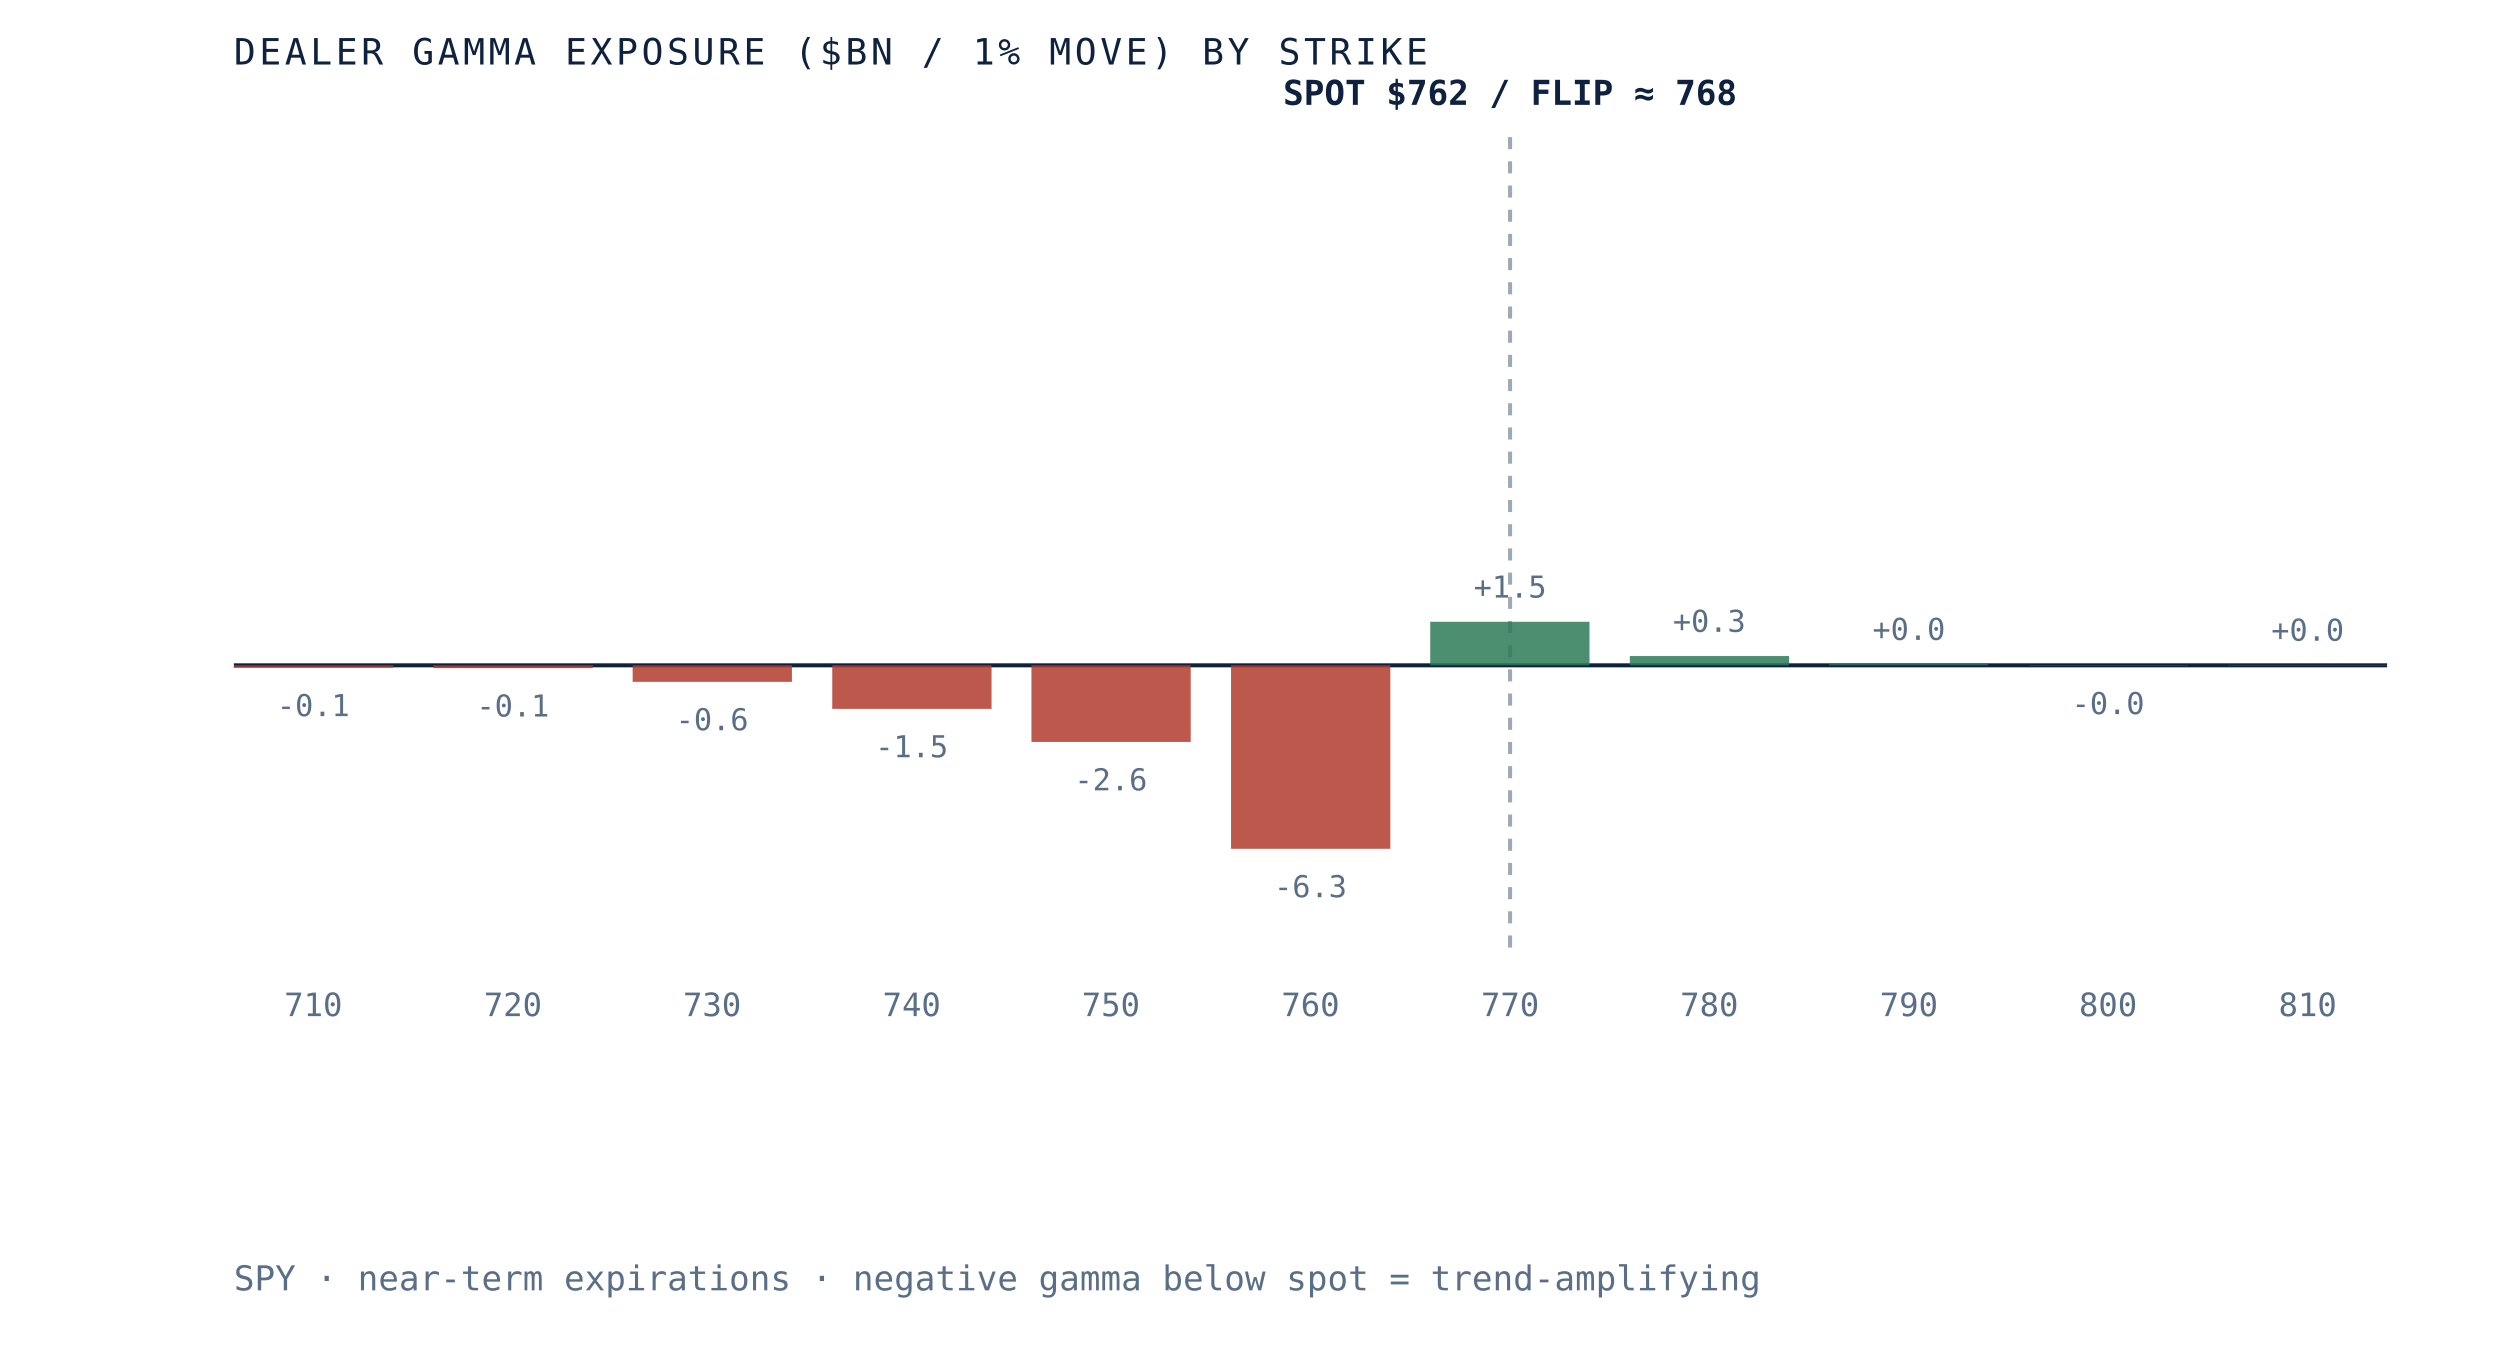
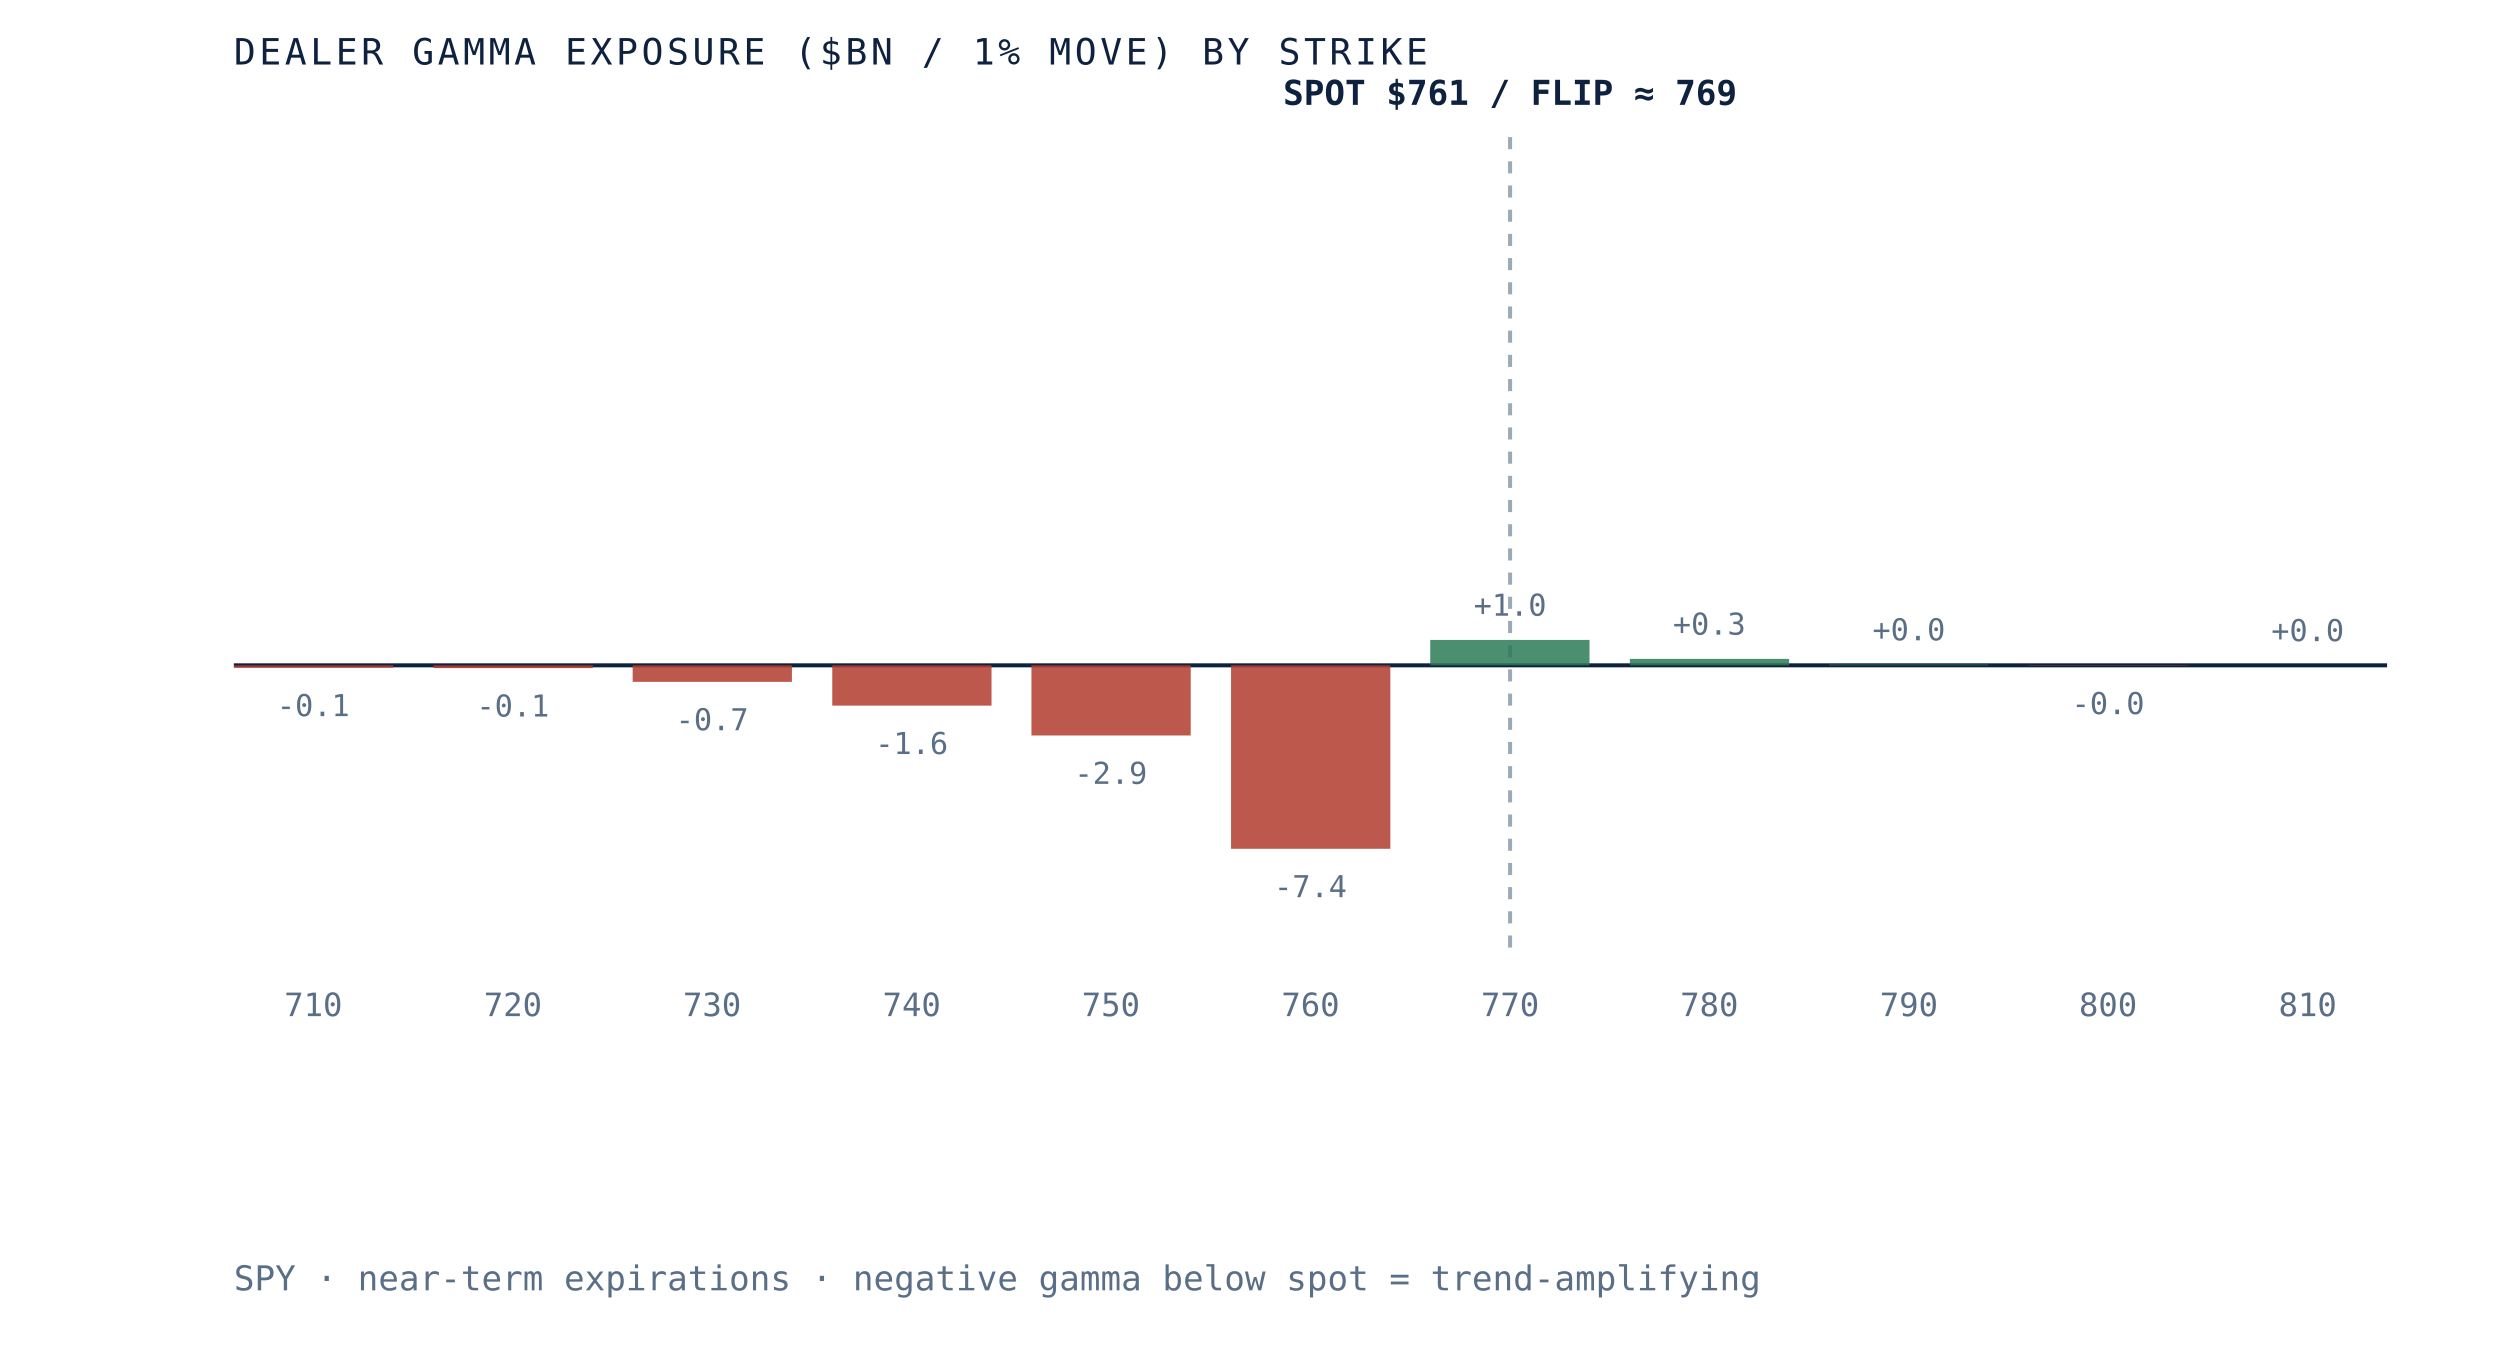
- <svg xmlns="http://www.w3.org/2000/svg" viewBox="0 0 620 340" role="img" aria-label="Dealer gamma exposure by strike for SPY, negative below spot and positive above, gamma flip near 768" preserveAspectRatio="xMidYMid meet" style="width:100%;height:auto;display:block">
+ <svg xmlns="http://www.w3.org/2000/svg" viewBox="0 0 620 340" role="img" aria-label="Dealer gamma exposure by strike for SPY, negative below spot and positive above, gamma flip near 769" preserveAspectRatio="xMidYMid meet" style="width:100%;height:auto;display:block">
  <rect x="0" y="0" width="620" height="340" fill="white" />
  <line x1="58" y1="165" x2="592" y2="165" stroke="#0e2240" stroke-width="1" />
  <line x1="374.5" y1="34" x2="374.5" y2="235" stroke="#5a6f87" stroke-width="1" stroke-dasharray="3 3" opacity="0.6" />
  <rect x="58.0" y="165.0" width="39.5" height="0.6" fill="#b23b2e" opacity="0.85" />
  <text x="77.7" y="177.6" text-anchor="middle" font-family="'JetBrains Mono', monospace" font-size="7.5" fill="#5a6f87">-0.1</text>
  <text x="77.7" y="252" text-anchor="middle" font-family="'JetBrains Mono', monospace" font-size="8" fill="#5a6f87">710</text>
  <rect x="107.5" y="165.0" width="39.5" height="0.7" fill="#b23b2e" opacity="0.85" />
  <text x="127.2" y="177.7" text-anchor="middle" font-family="'JetBrains Mono', monospace" font-size="7.5" fill="#5a6f87">-0.1</text>
  <text x="127.2" y="252" text-anchor="middle" font-family="'JetBrains Mono', monospace" font-size="8" fill="#5a6f87">720</text>
  <rect x="156.9" y="165.0" width="39.5" height="4.1" fill="#b23b2e" opacity="0.85" />
-   <text x="176.6" y="181.1" text-anchor="middle" font-family="'JetBrains Mono', monospace" font-size="7.5" fill="#5a6f87">-0.6</text>
+   <text x="176.6" y="181.1" text-anchor="middle" font-family="'JetBrains Mono', monospace" font-size="7.5" fill="#5a6f87">-0.7</text>
  <text x="176.6" y="252" text-anchor="middle" font-family="'JetBrains Mono', monospace" font-size="8" fill="#5a6f87">730</text>
-   <rect x="206.4" y="165.0" width="39.5" height="10.8" fill="#b23b2e" opacity="0.85" />
-   <text x="226.1" y="187.8" text-anchor="middle" font-family="'JetBrains Mono', monospace" font-size="7.5" fill="#5a6f87">-1.5</text>
+   <rect x="206.4" y="165.0" width="39.5" height="10.0" fill="#b23b2e" opacity="0.85" />
+   <text x="226.1" y="187.0" text-anchor="middle" font-family="'JetBrains Mono', monospace" font-size="7.5" fill="#5a6f87">-1.6</text>
  <text x="226.1" y="252" text-anchor="middle" font-family="'JetBrains Mono', monospace" font-size="8" fill="#5a6f87">740</text>
-   <rect x="255.8" y="165.0" width="39.5" height="19.0" fill="#b23b2e" opacity="0.85" />
-   <text x="275.5" y="196.0" text-anchor="middle" font-family="'JetBrains Mono', monospace" font-size="7.5" fill="#5a6f87">-2.6</text>
+   <rect x="255.8" y="165.0" width="39.5" height="17.4" fill="#b23b2e" opacity="0.85" />
+   <text x="275.5" y="194.4" text-anchor="middle" font-family="'JetBrains Mono', monospace" font-size="7.5" fill="#5a6f87">-2.9</text>
  <text x="275.5" y="252" text-anchor="middle" font-family="'JetBrains Mono', monospace" font-size="8" fill="#5a6f87">750</text>
  <rect x="305.3" y="165.0" width="39.5" height="45.5" fill="#b23b2e" opacity="0.85" />
-   <text x="325.0" y="222.5" text-anchor="middle" font-family="'JetBrains Mono', monospace" font-size="7.5" fill="#5a6f87">-6.3</text>
+   <text x="325.0" y="222.5" text-anchor="middle" font-family="'JetBrains Mono', monospace" font-size="7.5" fill="#5a6f87">-7.4</text>
  <text x="325.0" y="252" text-anchor="middle" font-family="'JetBrains Mono', monospace" font-size="8" fill="#5a6f87">760</text>
-   <rect x="354.7" y="154.2" width="39.5" height="10.8" fill="#2c7a57" opacity="0.85" />
-   <text x="374.5" y="148.2" text-anchor="middle" font-family="'JetBrains Mono', monospace" font-size="7.5" fill="#5a6f87">+1.5</text>
+   <rect x="354.7" y="158.7" width="39.5" height="6.3" fill="#2c7a57" opacity="0.85" />
+   <text x="374.5" y="152.7" text-anchor="middle" font-family="'JetBrains Mono', monospace" font-size="7.5" fill="#5a6f87">+1.0</text>
  <text x="374.5" y="252" text-anchor="middle" font-family="'JetBrains Mono', monospace" font-size="8" fill="#5a6f87">770</text>
-   <rect x="404.2" y="162.7" width="39.5" height="2.3" fill="#2c7a57" opacity="0.85" />
-   <text x="423.9" y="156.7" text-anchor="middle" font-family="'JetBrains Mono', monospace" font-size="7.5" fill="#5a6f87">+0.3</text>
+   <rect x="404.2" y="163.4" width="39.5" height="1.6" fill="#2c7a57" opacity="0.85" />
+   <text x="423.9" y="157.4" text-anchor="middle" font-family="'JetBrains Mono', monospace" font-size="7.5" fill="#5a6f87">+0.3</text>
  <text x="423.9" y="252" text-anchor="middle" font-family="'JetBrains Mono', monospace" font-size="8" fill="#5a6f87">780</text>
-   <rect x="453.6" y="164.7" width="39.5" height="0.3" fill="#2c7a57" opacity="0.85" />
-   <text x="473.4" y="158.7" text-anchor="middle" font-family="'JetBrains Mono', monospace" font-size="7.5" fill="#5a6f87">+0.0</text>
+   <rect x="453.6" y="164.8" width="39.5" height="0.2" fill="#2c7a57" opacity="0.85" />
+   <text x="473.4" y="158.8" text-anchor="middle" font-family="'JetBrains Mono', monospace" font-size="7.5" fill="#5a6f87">+0.0</text>
  <text x="473.4" y="252" text-anchor="middle" font-family="'JetBrains Mono', monospace" font-size="8" fill="#5a6f87">790</text>
  <rect x="503.1" y="165.0" width="39.5" height="0.1" fill="#b23b2e" opacity="0.85" />
  <text x="522.8" y="177.1" text-anchor="middle" font-family="'JetBrains Mono', monospace" font-size="7.5" fill="#5a6f87">-0.0</text>
  <text x="522.8" y="252" text-anchor="middle" font-family="'JetBrains Mono', monospace" font-size="8" fill="#5a6f87">800</text>
-   <rect x="552.5" y="164.9" width="39.5" height="0.1" fill="#2c7a57" opacity="0.85" />
-   <text x="572.3" y="158.9" text-anchor="middle" font-family="'JetBrains Mono', monospace" font-size="7.5" fill="#5a6f87">+0.0</text>
+   <rect x="552.5" y="165.0" width="39.5" height="0.0" fill="#2c7a57" opacity="0.85" />
+   <text x="572.3" y="159.0" text-anchor="middle" font-family="'JetBrains Mono', monospace" font-size="7.5" fill="#5a6f87">+0.0</text>
  <text x="572.3" y="252" text-anchor="middle" font-family="'JetBrains Mono', monospace" font-size="8" fill="#5a6f87">810</text>
-   <text x="374.5" y="26" text-anchor="middle" font-family="'JetBrains Mono', monospace" font-size="8.5" font-weight="bold" fill="#0e2240">SPOT $762 / FLIP ≈ 768</text>
+   <text x="374.5" y="26" text-anchor="middle" font-family="'JetBrains Mono', monospace" font-size="8.5" font-weight="bold" fill="#0e2240">SPOT $761 / FLIP ≈ 769</text>
  <text x="58" y="16" font-family="'JetBrains Mono', monospace" font-size="9" letter-spacing="0.1em" fill="#0e2240">DEALER GAMMA EXPOSURE ($BN / 1% MOVE) BY STRIKE</text>
  <text x="58" y="320" font-family="'JetBrains Mono', monospace" font-size="8.5" fill="#5a6f87">SPY · near-term expirations · negative gamma below spot = trend-amplifying</text>
</svg>
